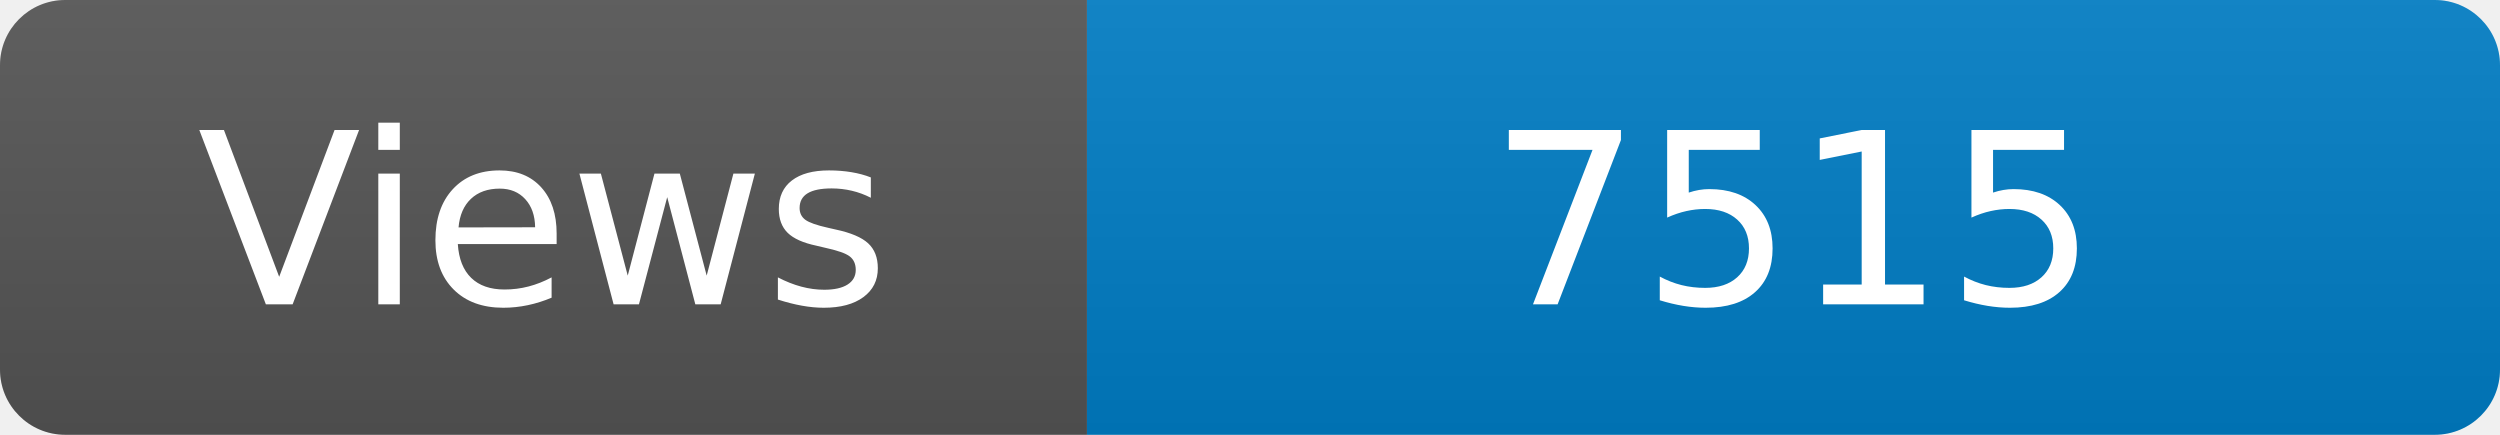
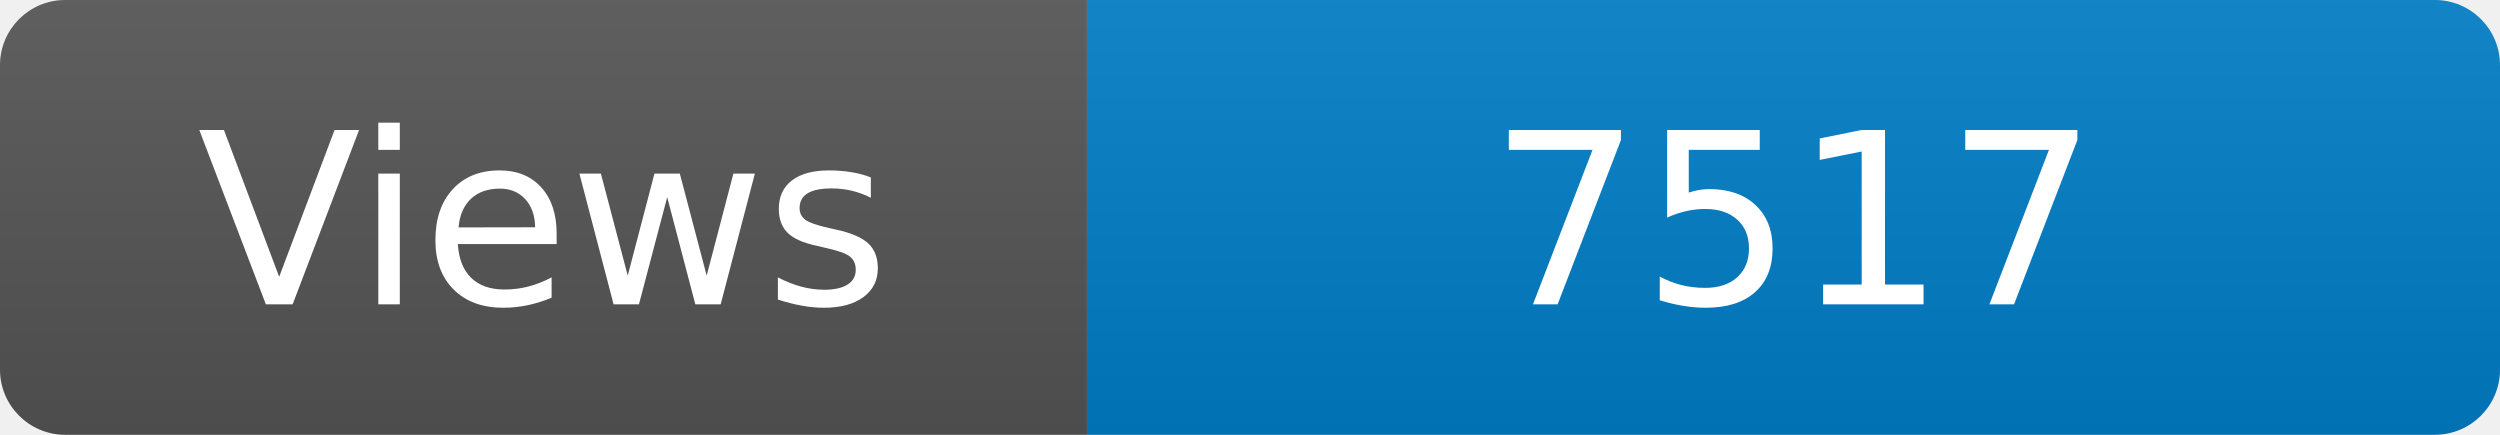
<svg xmlns="http://www.w3.org/2000/svg" width="115" height="20" role="img" aria-label="Maintained?: yes">
  <linearGradient id="s" x2="0" y2="100%">
    <stop offset="0" stop-color="#bbb" stop-opacity=".1" />
    <stop offset="1" stop-opacity=".1" />
  </linearGradient>
  <clipPath id="r">
    <rect width="115" height="20" rx="3" fill="#fff" />
  </clipPath>
  <g clip-path="url(#r)">
    <rect width="50" height="20" fill="#555" />
    <rect x="50" width="160" height="20" fill="#007ec6" />
    <rect width="115" height="20" fill="url(#s)" />
  </g>
  <g fill="#fff" text-anchor="middle" font-family="Verdana,Geneva,DejaVu Sans,sans-serif" font-size="110">
    <text x="250" y="140" transform="scale(.1)" fill="#fff">Views</text>
-     <text x="825" y="140" transform="scale(.1)" fill="#fff">7515</text>
+     <text x="825" y="140" transform="scale(.1)" fill="#fff">7517</text>
  </g>
</svg>
